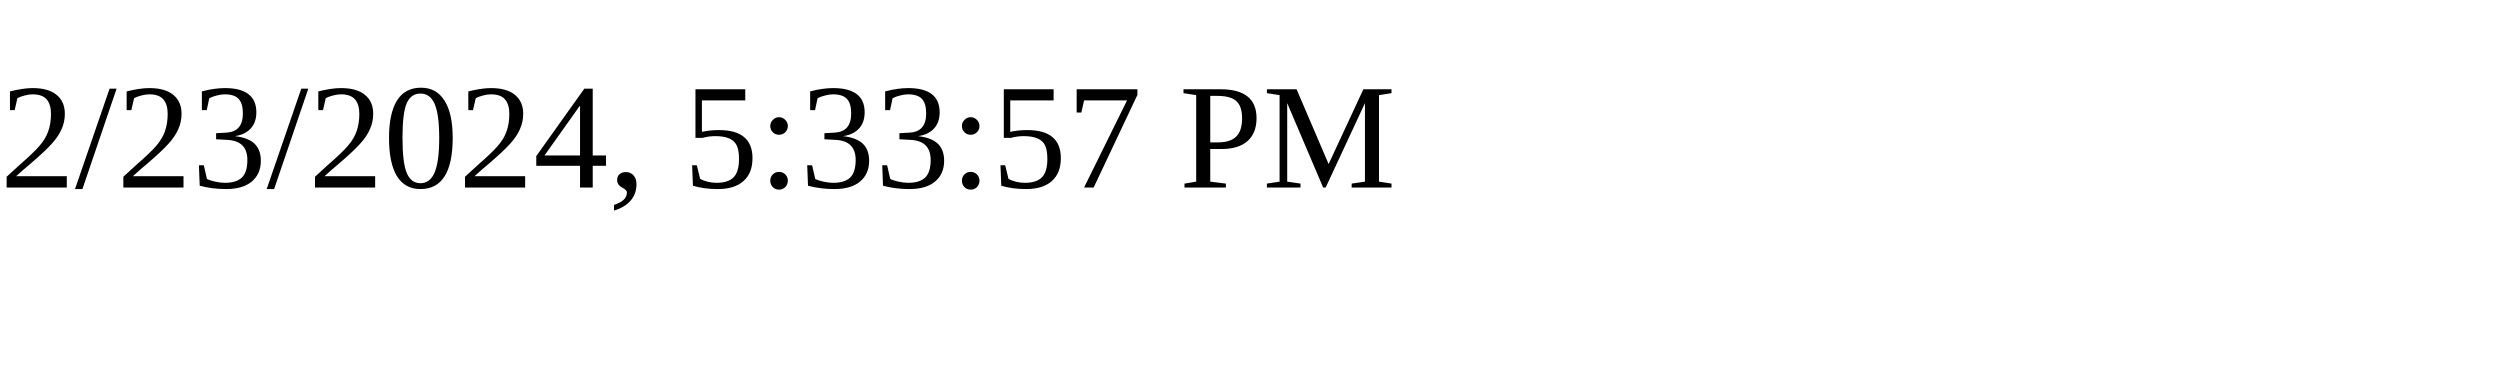
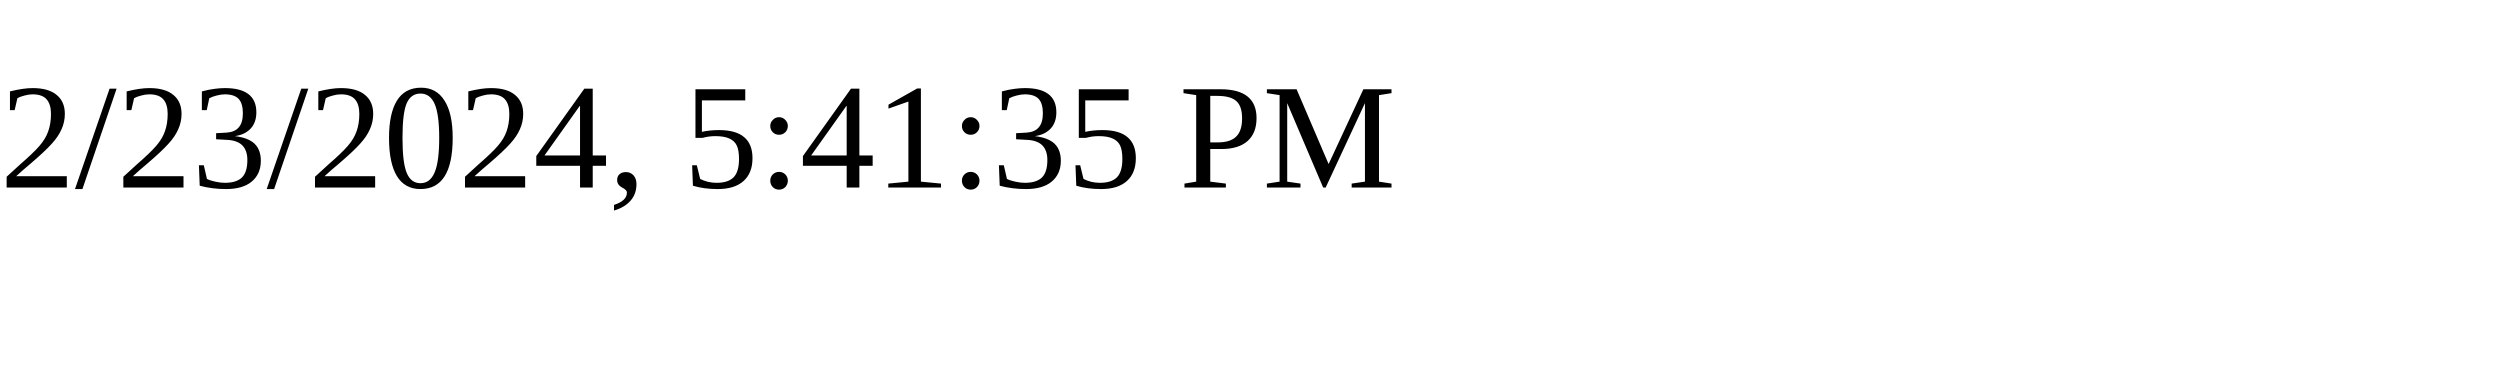
<svg xmlns="http://www.w3.org/2000/svg" height="30" width="200">
-   <text x="0" y="15">2/23/2024, 5:33:57 PM</text>
+   <text x="0" y="15">2/23/2024, 5:41:35 PM</text>
</svg>
